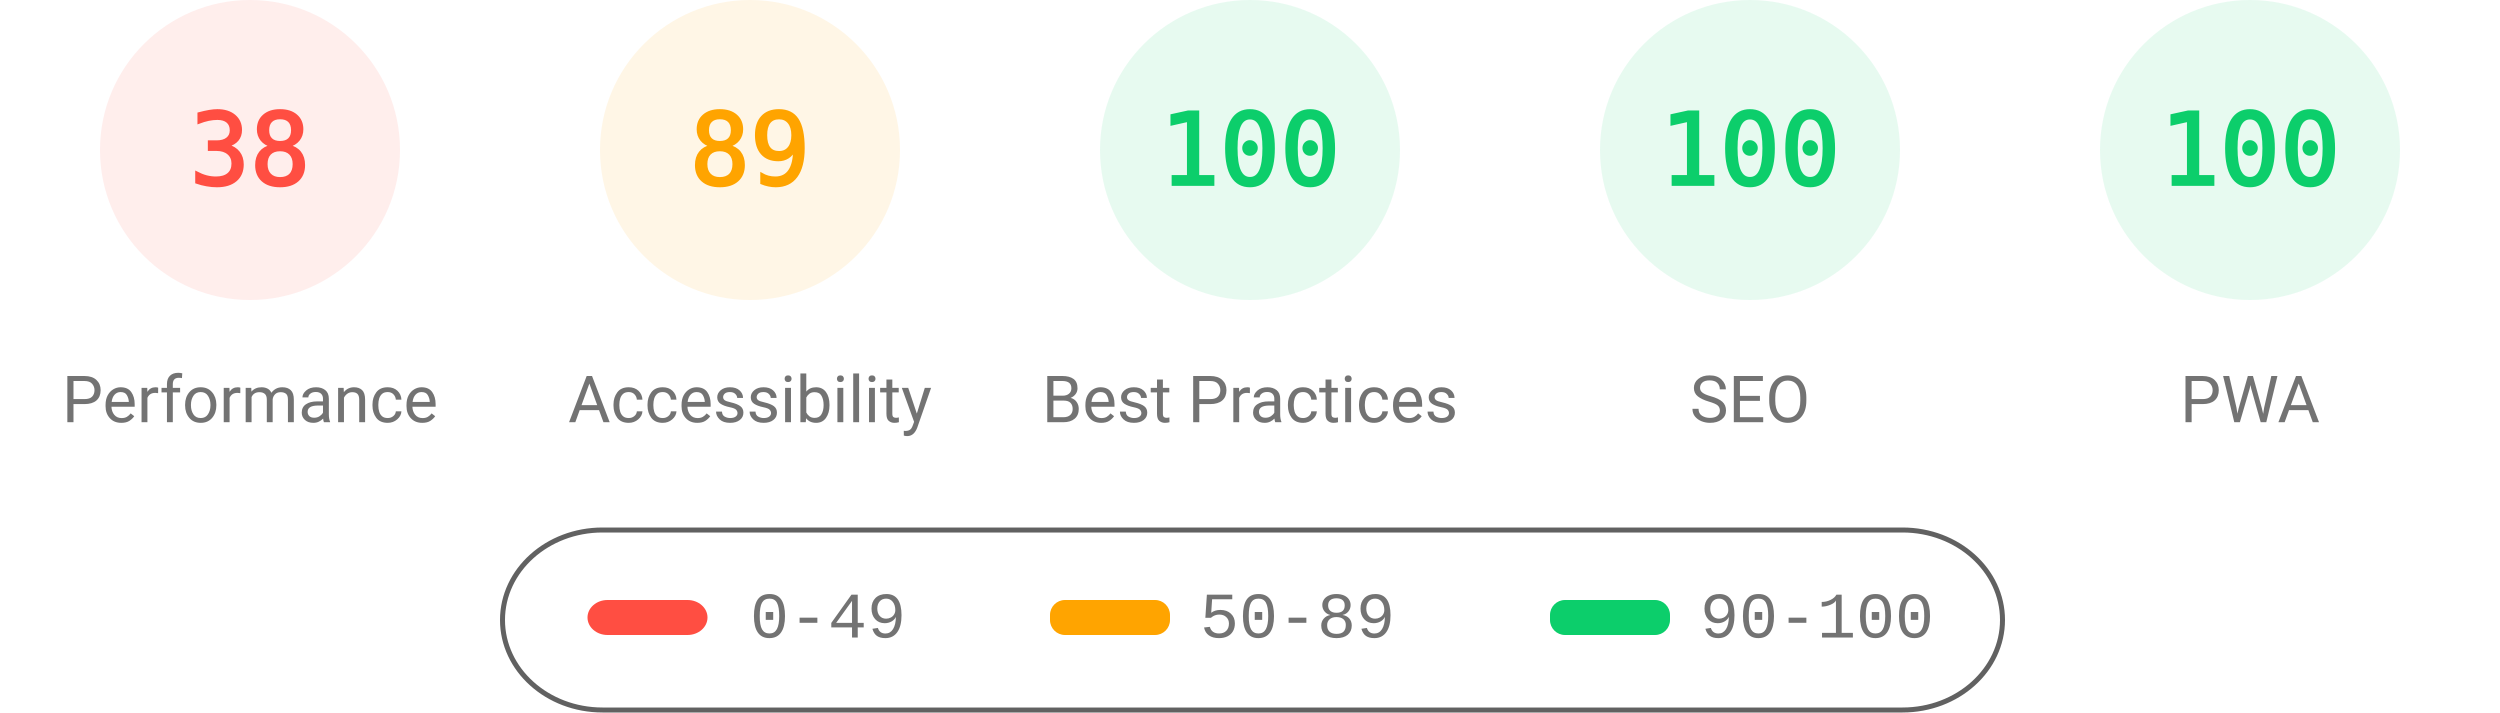
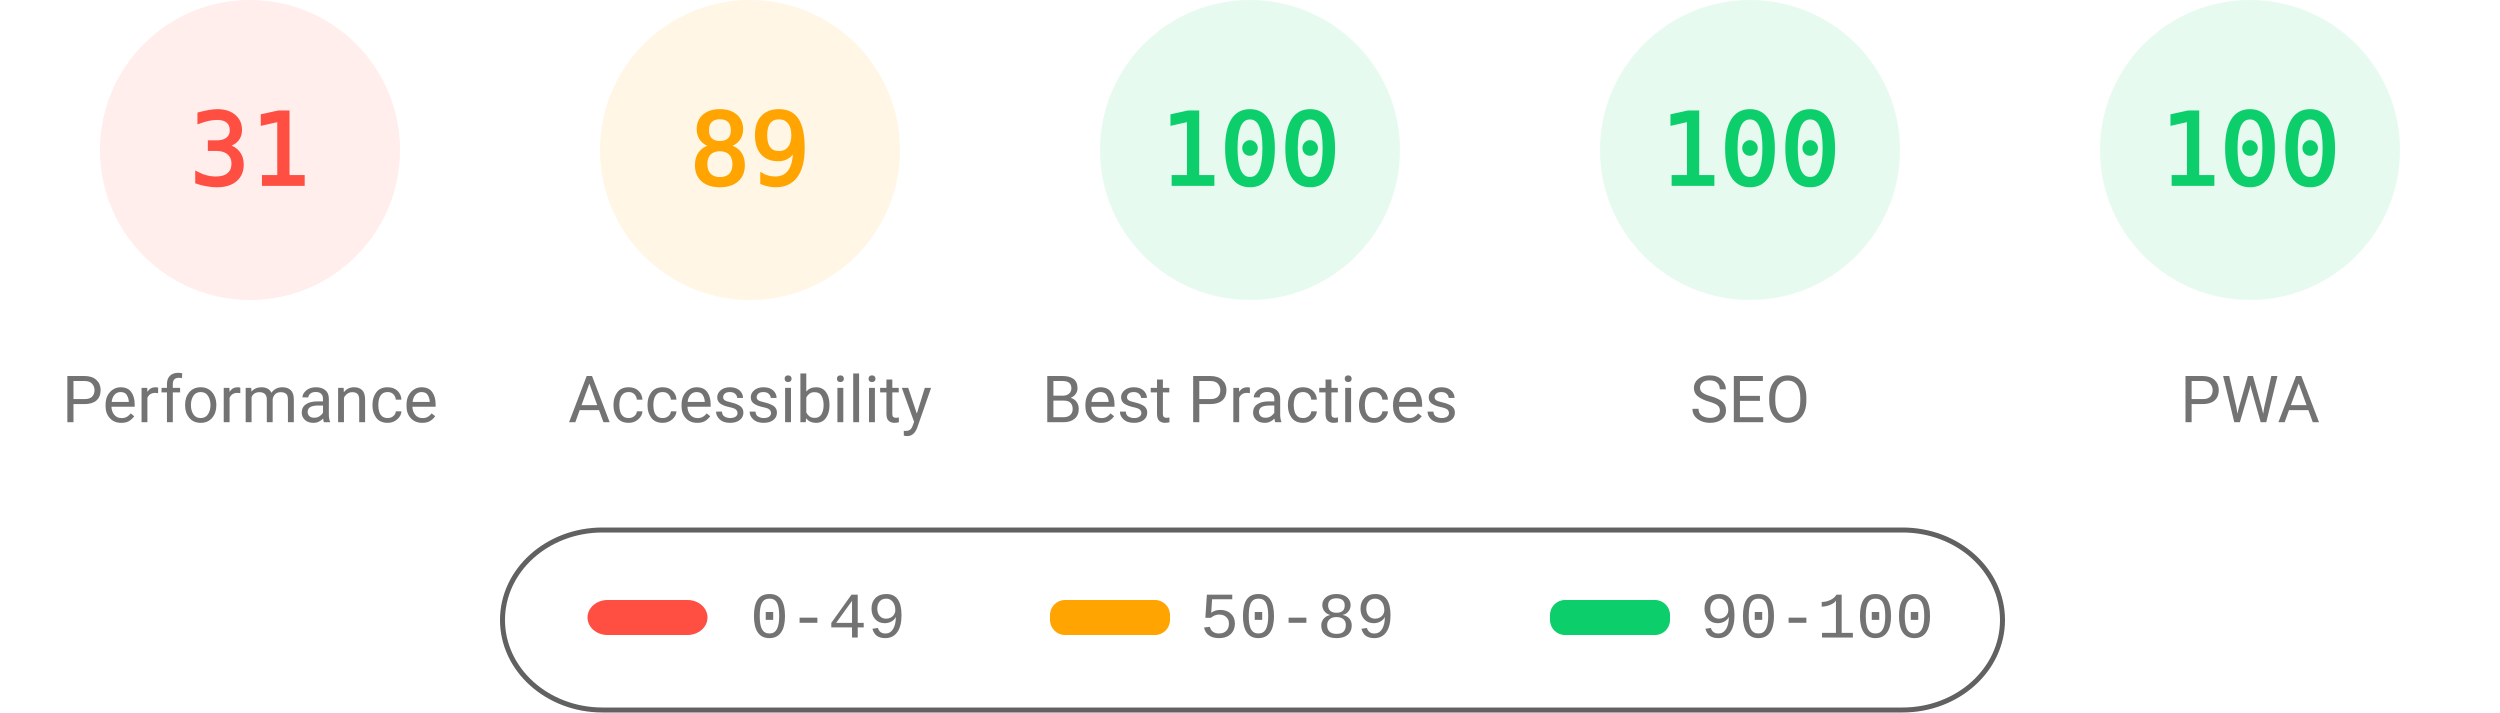
<svg xmlns="http://www.w3.org/2000/svg" fill="none" width="1000" height="285">
  <style>.gauge-base{opacity:.1}.gauge-arc{fill:none;animation-delay:250ms;stroke-linecap:round;transform:rotate(-90deg);transform-origin:100px 60px;animation:load-gauge 1s ease forwards}.guage-text{font-size:40px;font-family:monospace;text-align:center}.guage-red{color:#ff4e42;fill:#ff4e42;stroke:#ff4e42}.guage-orange{color:#ffa400;fill:#ffa400;stroke:#ffa400}.guage-green{color:#0cce6b;fill:#0cce6b;stroke:#0cce6b}.guage-undefined{color:#5c5c5c;fill:#5c5c5c;stroke:#5c5c5c}.guage-title{color:#737373;fill:#737373;stroke:none;font-size:26px;line-height:26px;font-family:Roboto,Halvetica,Arial,sans-serif}@keyframes load-gauge{from{stroke-dasharray:0 352.858}}</style>
  <svg class="guage-div guage-perf guage-red" viewBox="0 0 200 200" width="200" height="200">
    <circle class="gauge-base" r="56" cx="100" cy="60" stroke-width="8" />
-     <circle class="gauge-arc guage-arc-1" r="56" cx="100" cy="60" stroke-width="8" style="stroke-dasharray:133.706,351.858" />
-     <text class="guage-text" x="100" y="60" alignment-baseline="central" dominant-baseline="central" text-anchor="middle">38</text>
+     <circle class="gauge-arc guage-arc-1" r="56" cx="100" cy="60" stroke-width="8" style="stroke-dasharray:109.076,351.858" />
+     <text class="guage-text" x="100" y="60" alignment-baseline="central" dominant-baseline="central" text-anchor="middle">31</text>
    <text class="guage-title" x="100" y="160" alignment-baseline="central" dominant-baseline="central" text-anchor="middle">Performance</text>
  </svg>
  <svg class="guage-div guage-acc guage-orange" viewBox="0 0 200 200" width="200" height="200" x="200">
    <circle class="gauge-base" r="56" cx="100" cy="60" stroke-width="8" />
    <circle class="gauge-arc guage-arc-2" r="56" cx="100" cy="60" stroke-width="8" style="stroke-dasharray:313.154,351.858" />
    <text class="guage-text" x="100" y="60" alignment-baseline="central" dominant-baseline="central" text-anchor="middle">89</text>
    <text class="guage-title" x="100" y="160" alignment-baseline="central" dominant-baseline="central" text-anchor="middle">Accessibility</text>
  </svg>
  <svg class="guage-div guage-best guage-green" viewBox="0 0 200 200" width="200" height="200" x="400">
    <circle class="gauge-base" r="56" cx="100" cy="60" stroke-width="8" />
    <circle class="gauge-arc guage-arc-3" r="56" cx="100" cy="60" stroke-width="8" style="stroke-dasharray:351.858,351.858" />
    <text class="guage-text" x="100" y="60" alignment-baseline="central" dominant-baseline="central" text-anchor="middle">100</text>
    <text class="guage-title" x="100" y="160" alignment-baseline="central" dominant-baseline="central" text-anchor="middle">Best Practices</text>
  </svg>
  <svg class="guage-div guage-seo guage-green" viewBox="0 0 200 200" width="200" height="200" x="600">
    <circle class="gauge-base" r="56" cx="100" cy="60" stroke-width="8" />
    <circle class="gauge-arc guage-arc-4" r="56" cx="100" cy="60" stroke-width="8" style="stroke-dasharray:351.858,351.858" />
    <text class="guage-text" x="100" y="60" alignment-baseline="central" dominant-baseline="central" text-anchor="middle">100</text>
    <text class="guage-title" x="100" y="160" alignment-baseline="central" dominant-baseline="central" text-anchor="middle">SEO</text>
  </svg>
  <svg class="guage-div guage-pwa guage-green" viewBox="0 0 200 200" width="200" height="200" x="800">
    <circle class="gauge-base" r="56" cx="100" cy="60" stroke-width="8" />
    <circle class="gauge-arc guage-arc-4" r="56" cx="100" cy="60" stroke-width="8" style="stroke-dasharray:351.858,351.858" />
    <text class="guage-text" x="100" y="60" alignment-baseline="central" dominant-baseline="central" text-anchor="middle">100</text>
    <text class="guage-title" x="100" y="160" alignment-baseline="central" dominant-baseline="central" text-anchor="middle">PWA</text>
  </svg>
  <svg width="604" height="76" x="200" y="210">
    <path fill="none" id="canvas_background" d="M-1-1h604v80H-1z" />
    <rect fill-opacity="0" stroke="#616161" stroke-width="2" rx="40" id="svg_2" height="72" width="600" y="2" x="1" fill="#000" />
    <rect stroke="#000" rx="8" id="svg_3" height="14" width="48" y="30" x="35" stroke-opacity="null" stroke-width="0" fill="#ff4e42" />
    <rect stroke="#000" rx="6" id="svg_4" height="14" width="48" y="30" x="220" stroke-opacity="null" stroke-width="0" fill="#ffa400" />
    <rect stroke="#000" rx="6" id="svg_5" height="14" width="48" y="30" x="420" stroke-opacity="null" stroke-width="0" fill="#0cce6b" />
    <text xml:space="preserve" text-anchor="start" font-family="'Courier New', Courier, monospace" font-size="26" id="svg_6" y="45" x="100" stroke-opacity="null" stroke-width="0" stroke="#000" fill="#737373">0-49</text>
    <text xml:space="preserve" text-anchor="start" font-family="'Courier New', Courier, monospace" font-size="26" id="svg_7" y="45" x="280" stroke-opacity="null" stroke-width="0" stroke="#000" fill="#737373">50-89</text>
    <text xml:space="preserve" text-anchor="start" font-family="'Courier New', Courier, monospace" font-size="26" id="svg_8" y="45" x="480" stroke-opacity="null" stroke-width="0" stroke="#000" fill="#737373">90-100</text>
  </svg>
</svg>
